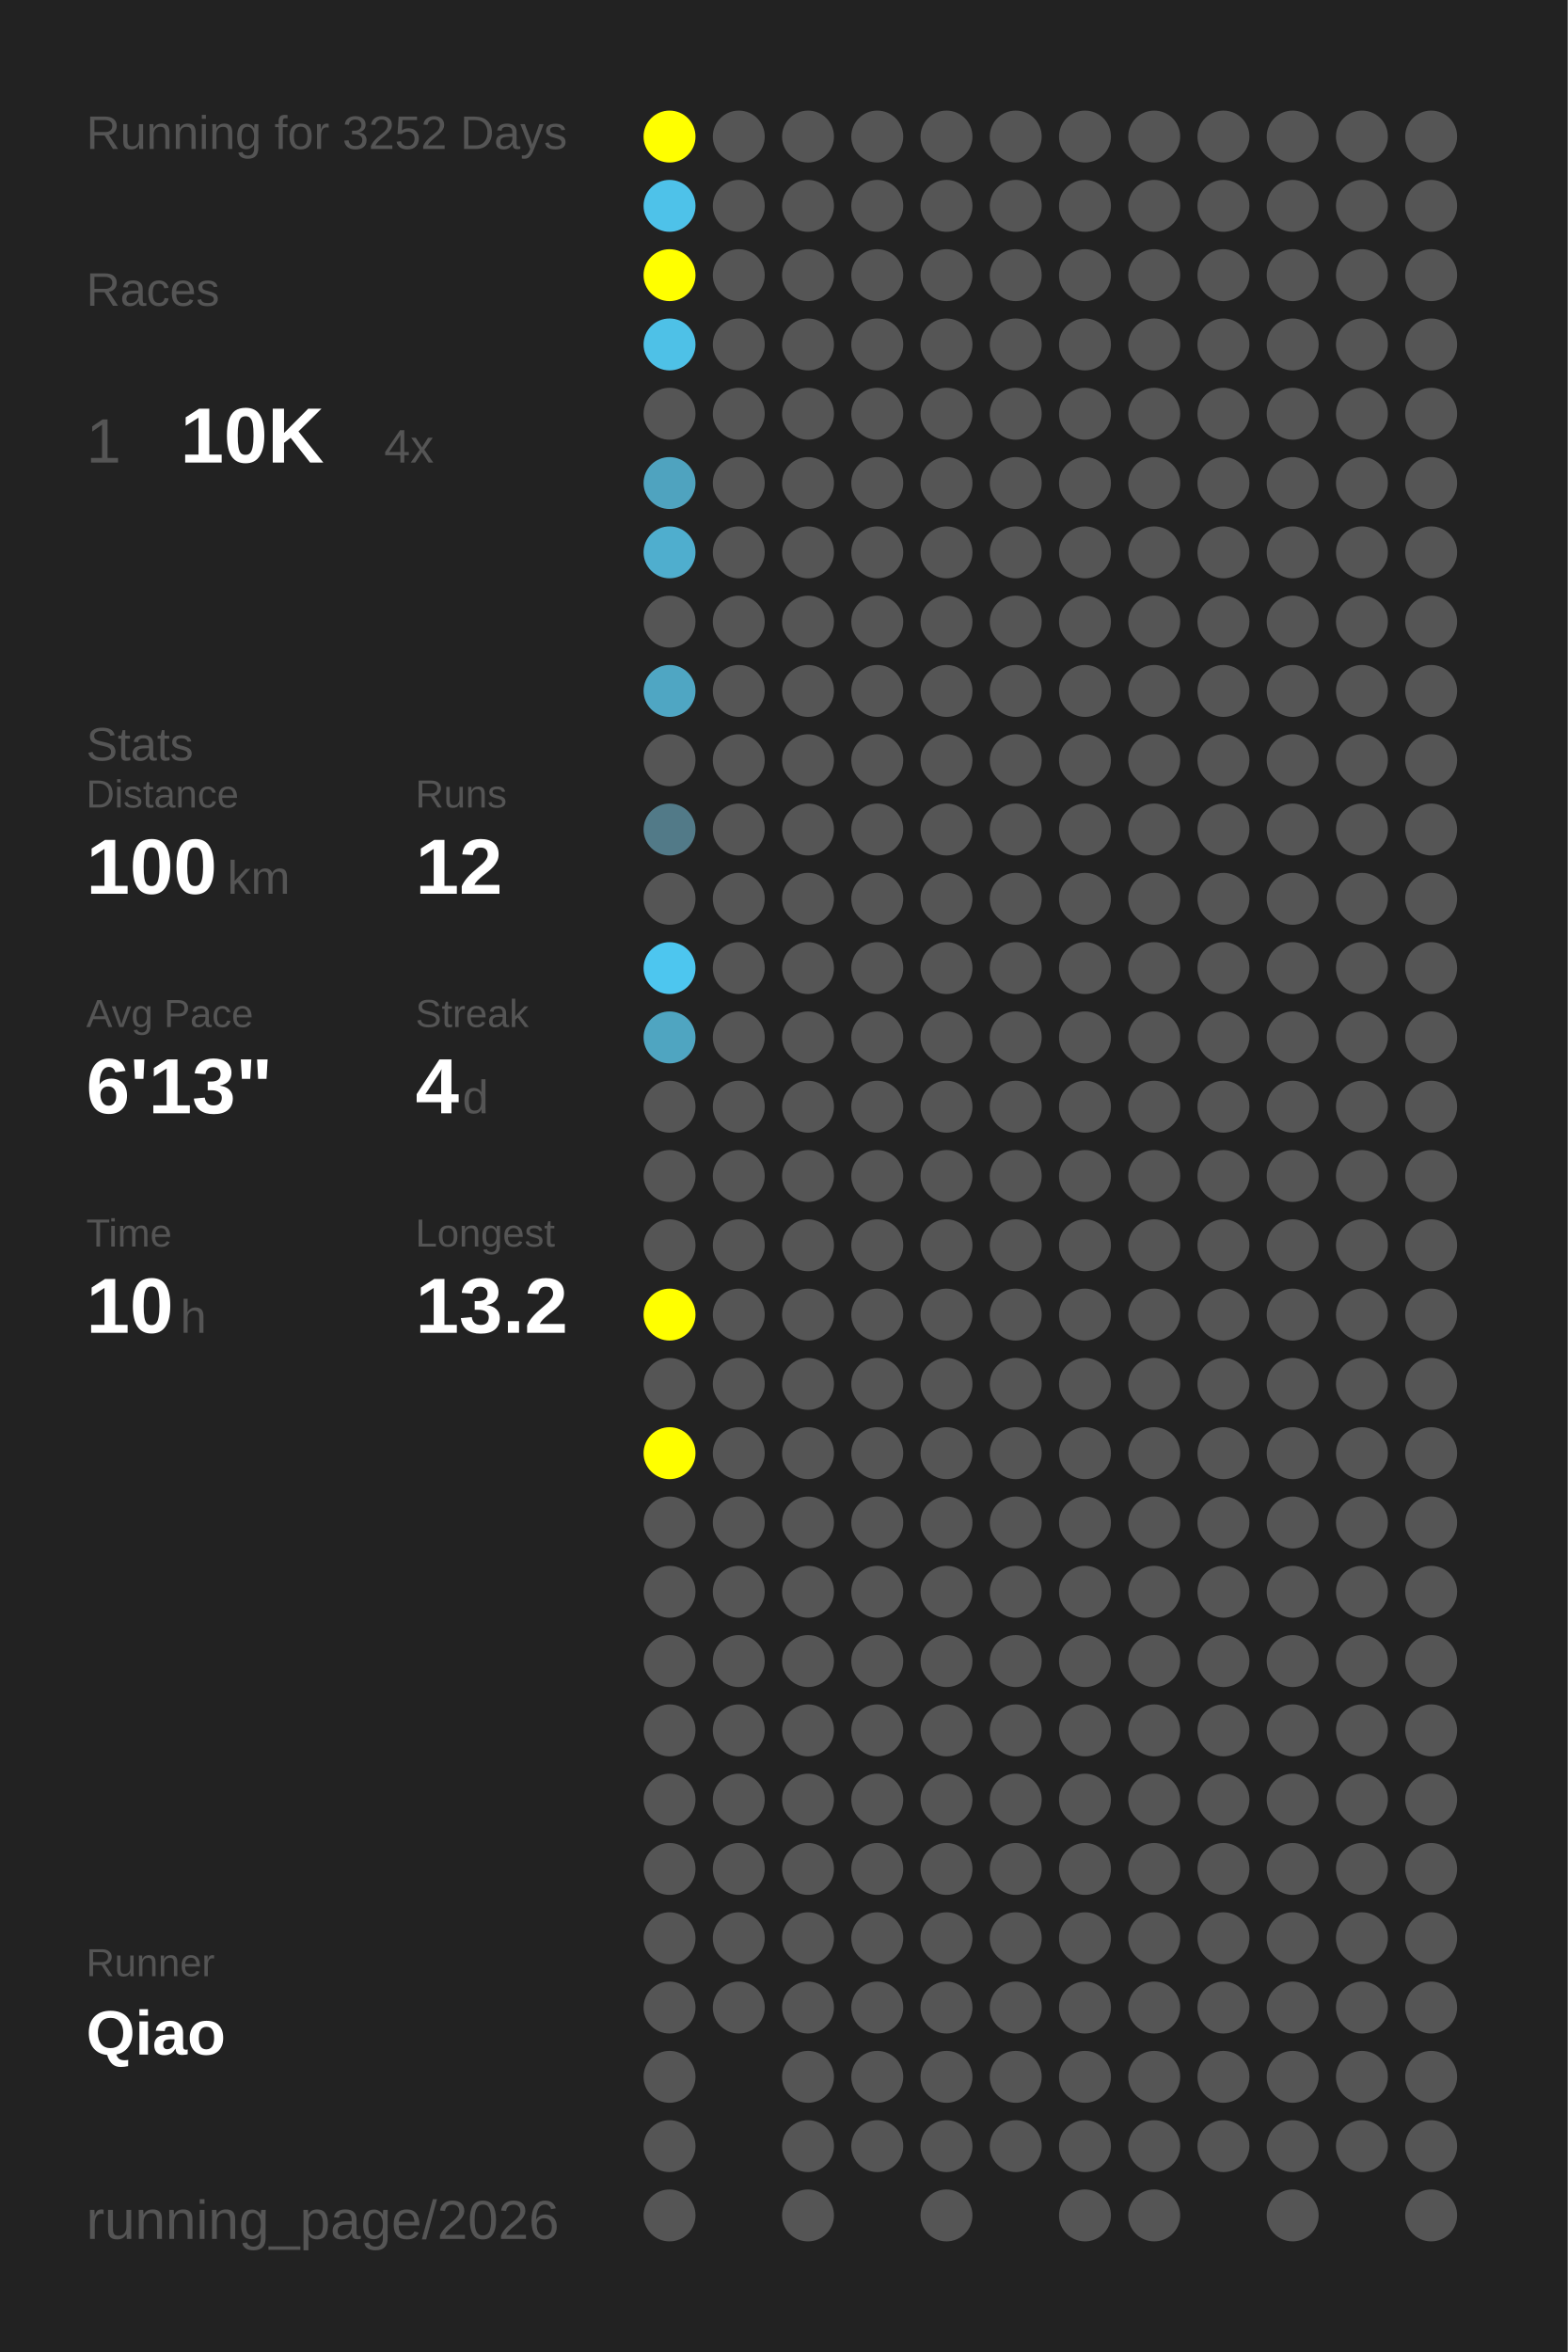
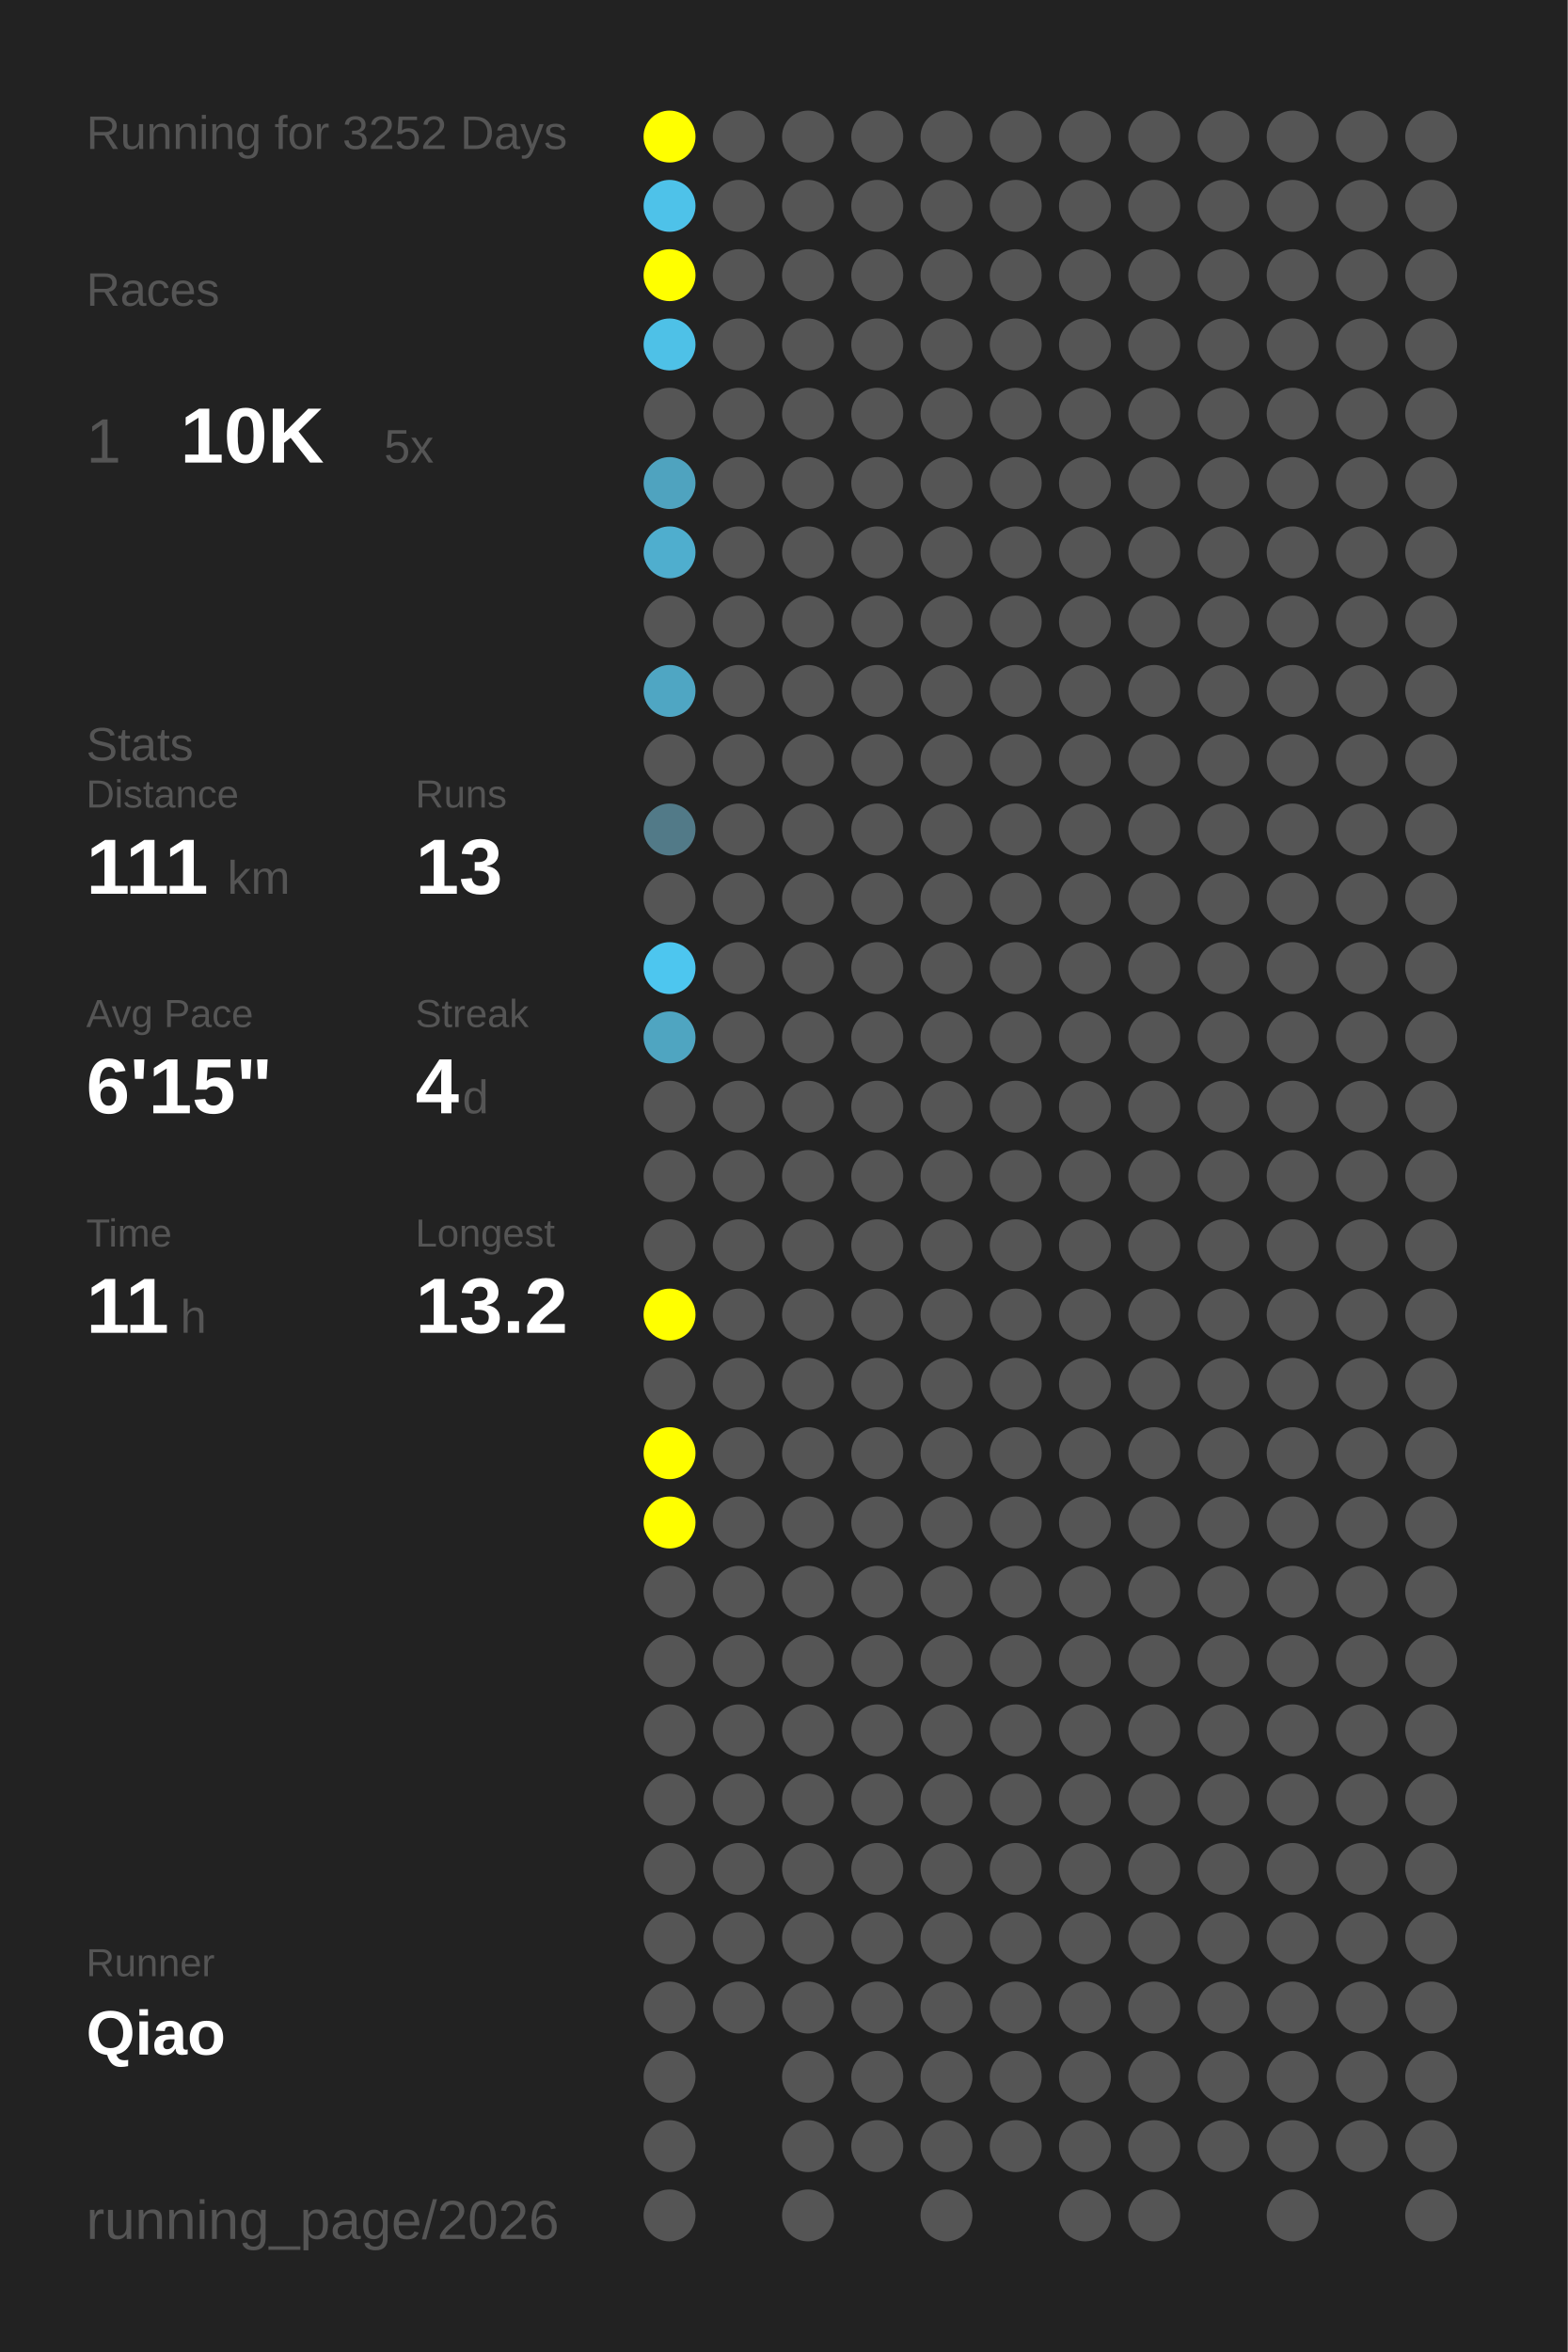
<svg xmlns="http://www.w3.org/2000/svg" baseProfile="full" height="300mm" version="1.1" viewBox="0,0,200,300" width="200mm">
  <defs />
  <rect fill="#222222" height="300" width="200" x="0" y="0" />
  <text fill="#555555" style="font-size:6px; font-family:Arial;" x="11" y="19">Running for 3252 Days</text>
  <text fill="#555555" style="font-size:6px; font-family:Arial;" x="11" y="39">Races</text>
  <text fill="#555555" style="font-size:8px; font-family:Arial;" x="11" y="59">1</text>
  <text fill="#FFFFFF" style="font-size:10px; font-family:Arial; font-weight:bold;" x="23" y="59">10K</text>
-   <text fill="#555555" style="font-size:6px; font-family:Arial;" x="49" y="59">4x</text>
+   <text fill="#555555" style="font-size:6px; font-family:Arial;" x="49" y="59">5x</text>
  <text fill="#555555" style="font-size:6px; font-family:Arial;" x="11" y="97">Stats</text>
  <text fill="#555555" style="font-size:5px; font-family:Arial;" x="11" y="103">Distance</text>
-   <text fill="#FFFFFF" style="font-size:10px; font-family:Arial; font-weight:bold;" x="11" y="114">100</text>
+   <text fill="#FFFFFF" style="font-size:10px; font-family:Arial; font-weight:bold;" x="11" y="114">111</text>
  <text fill="#555555" style="font-size:6px; font-family:Arial;" x="29" y="114">km</text>
  <text fill="#555555" style="font-size:5px; font-family:Arial;" x="53" y="103">Runs</text>
-   <text fill="#FFFFFF" style="font-size:10px; font-family:Arial; font-weight:bold;" x="53" y="114">12</text>
+   <text fill="#FFFFFF" style="font-size:10px; font-family:Arial; font-weight:bold;" x="53" y="114">13</text>
  <text fill="#555555" style="font-size:5px; font-family:Arial;" x="11" y="131">Avg Pace</text>
-   <text fill="#FFFFFF" style="font-size:10px; font-family:Arial; font-weight:bold;" x="11" y="142">6'13"</text>
+   <text fill="#FFFFFF" style="font-size:10px; font-family:Arial; font-weight:bold;" x="11" y="142">6'15"</text>
  <text fill="#555555" style="font-size:5px; font-family:Arial;" x="53" y="131">Streak</text>
  <text fill="#FFFFFF" style="font-size:10px; font-family:Arial; font-weight:bold;" x="53" y="142">4</text>
  <text fill="#555555" style="font-size:6px; font-family:Arial;" x="59" y="142">d</text>
  <text fill="#555555" style="font-size:5px; font-family:Arial;" x="11" y="159">Time</text>
-   <text fill="#FFFFFF" style="font-size:10px; font-family:Arial; font-weight:bold;" x="11" y="170">10</text>
+   <text fill="#FFFFFF" style="font-size:10px; font-family:Arial; font-weight:bold;" x="11" y="170">11</text>
  <text fill="#555555" style="font-size:6px; font-family:Arial;" x="23" y="170">h</text>
  <text fill="#555555" style="font-size:5px; font-family:Arial;" x="53" y="159">Longest</text>
  <text fill="#FFFFFF" style="font-size:10px; font-family:Arial; font-weight:bold;" x="53" y="170">13.2</text>
  <text fill="#555555" style="font-size:5px; font-family:Arial;" x="11" y="252.065">Runner</text>
  <text fill="#FFFFFF" style="font-size:8px; font-family:Arial; font-weight:bold;" x="11" y="262.065">Qiao</text>
  <text fill="#555555" style="font-size:7px; font-family:Arial;" x="11" y="285.581">running_page/2026</text>
  <circle cx="85.417" cy="17.419" fill="#FFFF00" r="3.312" />
  <circle cx="85.417" cy="26.258" fill="#4ec2e9" r="3.312" />
  <circle cx="85.417" cy="35.097" fill="#FFFF00" r="3.312" />
  <circle cx="85.417" cy="43.935" fill="#4ec1e7" r="3.312" />
  <circle cx="85.417" cy="52.774" fill="#555555" r="3.312" />
  <circle cx="85.417" cy="61.613" fill="#4fa3bf" r="3.312" />
  <circle cx="85.417" cy="70.452" fill="#4faece" r="3.312" />
  <circle cx="85.417" cy="79.29" fill="#555555" r="3.312" />
  <circle cx="85.417" cy="88.129" fill="#4fa6c3" r="3.312" />
  <circle cx="85.417" cy="96.968" fill="#555555" r="3.312" />
  <circle cx="85.417" cy="105.806" fill="#527a88" r="3.312" />
  <circle cx="85.417" cy="114.645" fill="#555555" r="3.312" />
  <circle cx="85.417" cy="123.484" fill="#4dc6ef" r="3.312" />
  <circle cx="85.417" cy="132.323" fill="#4fa5c1" r="3.312" />
  <circle cx="85.417" cy="141.161" fill="#555555" r="3.312" />
  <circle cx="85.417" cy="150" fill="#555555" r="3.312" />
  <circle cx="85.417" cy="158.839" fill="#555555" r="3.312" />
  <circle cx="85.417" cy="167.677" fill="#FFFF00" r="3.312" />
  <circle cx="85.417" cy="176.516" fill="#555555" r="3.312" />
  <circle cx="85.417" cy="185.355" fill="#FFFF00" r="3.312" />
-   <circle cx="85.417" cy="194.194" fill="#555555" r="3.312" />
+   <circle cx="85.417" cy="194.194" fill="#FFFF00" r="3.312" />
  <circle cx="85.417" cy="203.032" fill="#555555" r="3.312" />
  <circle cx="85.417" cy="211.871" fill="#555555" r="3.312" />
  <circle cx="85.417" cy="220.71" fill="#555555" r="3.312" />
  <circle cx="85.417" cy="229.548" fill="#555555" r="3.312" />
  <circle cx="85.417" cy="238.387" fill="#555555" r="3.312" />
  <circle cx="85.417" cy="247.226" fill="#555555" r="3.312" />
  <circle cx="85.417" cy="256.065" fill="#555555" r="3.312" />
  <circle cx="85.417" cy="264.903" fill="#555555" r="3.312" />
  <circle cx="85.417" cy="273.742" fill="#555555" r="3.312" />
  <circle cx="85.417" cy="282.581" fill="#555555" r="3.312" />
  <circle cx="94.25" cy="17.419" fill="#555555" r="3.312" />
  <circle cx="94.25" cy="26.258" fill="#555555" r="3.312" />
  <circle cx="94.25" cy="35.097" fill="#555555" r="3.312" />
  <circle cx="94.25" cy="43.935" fill="#555555" r="3.312" />
  <circle cx="94.25" cy="52.774" fill="#555555" r="3.312" />
  <circle cx="94.25" cy="61.613" fill="#555555" r="3.312" />
  <circle cx="94.25" cy="70.452" fill="#555555" r="3.312" />
  <circle cx="94.25" cy="79.29" fill="#555555" r="3.312" />
  <circle cx="94.25" cy="88.129" fill="#555555" r="3.312" />
  <circle cx="94.25" cy="96.968" fill="#555555" r="3.312" />
  <circle cx="94.25" cy="105.806" fill="#555555" r="3.312" />
  <circle cx="94.25" cy="114.645" fill="#555555" r="3.312" />
  <circle cx="94.25" cy="123.484" fill="#555555" r="3.312" />
  <circle cx="94.25" cy="132.323" fill="#555555" r="3.312" />
  <circle cx="94.25" cy="141.161" fill="#555555" r="3.312" />
  <circle cx="94.25" cy="150" fill="#555555" r="3.312" />
  <circle cx="94.25" cy="158.839" fill="#555555" r="3.312" />
  <circle cx="94.25" cy="167.677" fill="#555555" r="3.312" />
  <circle cx="94.25" cy="176.516" fill="#555555" r="3.312" />
  <circle cx="94.25" cy="185.355" fill="#555555" r="3.312" />
  <circle cx="94.25" cy="194.194" fill="#555555" r="3.312" />
  <circle cx="94.25" cy="203.032" fill="#555555" r="3.312" />
  <circle cx="94.25" cy="211.871" fill="#555555" r="3.312" />
  <circle cx="94.25" cy="220.71" fill="#555555" r="3.312" />
  <circle cx="94.25" cy="229.548" fill="#555555" r="3.312" />
  <circle cx="94.25" cy="238.387" fill="#555555" r="3.312" />
  <circle cx="94.25" cy="247.226" fill="#555555" r="3.312" />
  <circle cx="94.25" cy="256.065" fill="#555555" r="3.312" />
  <circle cx="103.083" cy="17.419" fill="#555555" r="3.312" />
  <circle cx="103.083" cy="26.258" fill="#555555" r="3.312" />
  <circle cx="103.083" cy="35.097" fill="#555555" r="3.312" />
  <circle cx="103.083" cy="43.935" fill="#555555" r="3.312" />
  <circle cx="103.083" cy="52.774" fill="#555555" r="3.312" />
  <circle cx="103.083" cy="61.613" fill="#555555" r="3.312" />
  <circle cx="103.083" cy="70.452" fill="#555555" r="3.312" />
  <circle cx="103.083" cy="79.29" fill="#555555" r="3.312" />
  <circle cx="103.083" cy="88.129" fill="#555555" r="3.312" />
  <circle cx="103.083" cy="96.968" fill="#555555" r="3.312" />
  <circle cx="103.083" cy="105.806" fill="#555555" r="3.312" />
  <circle cx="103.083" cy="114.645" fill="#555555" r="3.312" />
  <circle cx="103.083" cy="123.484" fill="#555555" r="3.312" />
  <circle cx="103.083" cy="132.323" fill="#555555" r="3.312" />
  <circle cx="103.083" cy="141.161" fill="#555555" r="3.312" />
  <circle cx="103.083" cy="150" fill="#555555" r="3.312" />
  <circle cx="103.083" cy="158.839" fill="#555555" r="3.312" />
  <circle cx="103.083" cy="167.677" fill="#555555" r="3.312" />
  <circle cx="103.083" cy="176.516" fill="#555555" r="3.312" />
  <circle cx="103.083" cy="185.355" fill="#555555" r="3.312" />
  <circle cx="103.083" cy="194.194" fill="#555555" r="3.312" />
  <circle cx="103.083" cy="203.032" fill="#555555" r="3.312" />
  <circle cx="103.083" cy="211.871" fill="#555555" r="3.312" />
  <circle cx="103.083" cy="220.71" fill="#555555" r="3.312" />
  <circle cx="103.083" cy="229.548" fill="#555555" r="3.312" />
  <circle cx="103.083" cy="238.387" fill="#555555" r="3.312" />
  <circle cx="103.083" cy="247.226" fill="#555555" r="3.312" />
  <circle cx="103.083" cy="256.065" fill="#555555" r="3.312" />
  <circle cx="103.083" cy="264.903" fill="#555555" r="3.312" />
  <circle cx="103.083" cy="273.742" fill="#555555" r="3.312" />
  <circle cx="103.083" cy="282.581" fill="#555555" r="3.312" />
  <circle cx="111.917" cy="17.419" fill="#555555" r="3.312" />
  <circle cx="111.917" cy="26.258" fill="#555555" r="3.312" />
  <circle cx="111.917" cy="35.097" fill="#555555" r="3.312" />
  <circle cx="111.917" cy="43.935" fill="#555555" r="3.312" />
  <circle cx="111.917" cy="52.774" fill="#555555" r="3.312" />
  <circle cx="111.917" cy="61.613" fill="#555555" r="3.312" />
  <circle cx="111.917" cy="70.452" fill="#555555" r="3.312" />
  <circle cx="111.917" cy="79.29" fill="#555555" r="3.312" />
  <circle cx="111.917" cy="88.129" fill="#555555" r="3.312" />
  <circle cx="111.917" cy="96.968" fill="#555555" r="3.312" />
  <circle cx="111.917" cy="105.806" fill="#555555" r="3.312" />
  <circle cx="111.917" cy="114.645" fill="#555555" r="3.312" />
  <circle cx="111.917" cy="123.484" fill="#555555" r="3.312" />
  <circle cx="111.917" cy="132.323" fill="#555555" r="3.312" />
  <circle cx="111.917" cy="141.161" fill="#555555" r="3.312" />
  <circle cx="111.917" cy="150" fill="#555555" r="3.312" />
  <circle cx="111.917" cy="158.839" fill="#555555" r="3.312" />
  <circle cx="111.917" cy="167.677" fill="#555555" r="3.312" />
  <circle cx="111.917" cy="176.516" fill="#555555" r="3.312" />
  <circle cx="111.917" cy="185.355" fill="#555555" r="3.312" />
  <circle cx="111.917" cy="194.194" fill="#555555" r="3.312" />
  <circle cx="111.917" cy="203.032" fill="#555555" r="3.312" />
  <circle cx="111.917" cy="211.871" fill="#555555" r="3.312" />
  <circle cx="111.917" cy="220.71" fill="#555555" r="3.312" />
  <circle cx="111.917" cy="229.548" fill="#555555" r="3.312" />
  <circle cx="111.917" cy="238.387" fill="#555555" r="3.312" />
  <circle cx="111.917" cy="247.226" fill="#555555" r="3.312" />
  <circle cx="111.917" cy="256.065" fill="#555555" r="3.312" />
  <circle cx="111.917" cy="264.903" fill="#555555" r="3.312" />
  <circle cx="111.917" cy="273.742" fill="#555555" r="3.312" />
  <circle cx="120.75" cy="17.419" fill="#555555" r="3.312" />
  <circle cx="120.75" cy="26.258" fill="#555555" r="3.312" />
  <circle cx="120.75" cy="35.097" fill="#555555" r="3.312" />
  <circle cx="120.75" cy="43.935" fill="#555555" r="3.312" />
  <circle cx="120.75" cy="52.774" fill="#555555" r="3.312" />
  <circle cx="120.75" cy="61.613" fill="#555555" r="3.312" />
  <circle cx="120.75" cy="70.452" fill="#555555" r="3.312" />
  <circle cx="120.75" cy="79.29" fill="#555555" r="3.312" />
  <circle cx="120.75" cy="88.129" fill="#555555" r="3.312" />
  <circle cx="120.75" cy="96.968" fill="#555555" r="3.312" />
  <circle cx="120.75" cy="105.806" fill="#555555" r="3.312" />
  <circle cx="120.75" cy="114.645" fill="#555555" r="3.312" />
  <circle cx="120.75" cy="123.484" fill="#555555" r="3.312" />
  <circle cx="120.75" cy="132.323" fill="#555555" r="3.312" />
  <circle cx="120.75" cy="141.161" fill="#555555" r="3.312" />
  <circle cx="120.75" cy="150" fill="#555555" r="3.312" />
  <circle cx="120.75" cy="158.839" fill="#555555" r="3.312" />
  <circle cx="120.75" cy="167.677" fill="#555555" r="3.312" />
  <circle cx="120.75" cy="176.516" fill="#555555" r="3.312" />
  <circle cx="120.75" cy="185.355" fill="#555555" r="3.312" />
  <circle cx="120.75" cy="194.194" fill="#555555" r="3.312" />
  <circle cx="120.75" cy="203.032" fill="#555555" r="3.312" />
  <circle cx="120.75" cy="211.871" fill="#555555" r="3.312" />
  <circle cx="120.75" cy="220.71" fill="#555555" r="3.312" />
  <circle cx="120.75" cy="229.548" fill="#555555" r="3.312" />
  <circle cx="120.75" cy="238.387" fill="#555555" r="3.312" />
  <circle cx="120.75" cy="247.226" fill="#555555" r="3.312" />
  <circle cx="120.75" cy="256.065" fill="#555555" r="3.312" />
  <circle cx="120.75" cy="264.903" fill="#555555" r="3.312" />
  <circle cx="120.75" cy="273.742" fill="#555555" r="3.312" />
  <circle cx="120.75" cy="282.581" fill="#555555" r="3.312" />
  <circle cx="129.583" cy="17.419" fill="#555555" r="3.312" />
  <circle cx="129.583" cy="26.258" fill="#555555" r="3.312" />
  <circle cx="129.583" cy="35.097" fill="#555555" r="3.312" />
  <circle cx="129.583" cy="43.935" fill="#555555" r="3.312" />
  <circle cx="129.583" cy="52.774" fill="#555555" r="3.312" />
  <circle cx="129.583" cy="61.613" fill="#555555" r="3.312" />
  <circle cx="129.583" cy="70.452" fill="#555555" r="3.312" />
  <circle cx="129.583" cy="79.29" fill="#555555" r="3.312" />
  <circle cx="129.583" cy="88.129" fill="#555555" r="3.312" />
  <circle cx="129.583" cy="96.968" fill="#555555" r="3.312" />
  <circle cx="129.583" cy="105.806" fill="#555555" r="3.312" />
  <circle cx="129.583" cy="114.645" fill="#555555" r="3.312" />
  <circle cx="129.583" cy="123.484" fill="#555555" r="3.312" />
  <circle cx="129.583" cy="132.323" fill="#555555" r="3.312" />
  <circle cx="129.583" cy="141.161" fill="#555555" r="3.312" />
  <circle cx="129.583" cy="150" fill="#555555" r="3.312" />
  <circle cx="129.583" cy="158.839" fill="#555555" r="3.312" />
  <circle cx="129.583" cy="167.677" fill="#555555" r="3.312" />
  <circle cx="129.583" cy="176.516" fill="#555555" r="3.312" />
  <circle cx="129.583" cy="185.355" fill="#555555" r="3.312" />
  <circle cx="129.583" cy="194.194" fill="#555555" r="3.312" />
  <circle cx="129.583" cy="203.032" fill="#555555" r="3.312" />
  <circle cx="129.583" cy="211.871" fill="#555555" r="3.312" />
  <circle cx="129.583" cy="220.71" fill="#555555" r="3.312" />
  <circle cx="129.583" cy="229.548" fill="#555555" r="3.312" />
  <circle cx="129.583" cy="238.387" fill="#555555" r="3.312" />
  <circle cx="129.583" cy="247.226" fill="#555555" r="3.312" />
  <circle cx="129.583" cy="256.065" fill="#555555" r="3.312" />
  <circle cx="129.583" cy="264.903" fill="#555555" r="3.312" />
  <circle cx="129.583" cy="273.742" fill="#555555" r="3.312" />
  <circle cx="138.417" cy="17.419" fill="#555555" r="3.312" />
  <circle cx="138.417" cy="26.258" fill="#555555" r="3.312" />
  <circle cx="138.417" cy="35.097" fill="#555555" r="3.312" />
  <circle cx="138.417" cy="43.935" fill="#555555" r="3.312" />
  <circle cx="138.417" cy="52.774" fill="#555555" r="3.312" />
  <circle cx="138.417" cy="61.613" fill="#555555" r="3.312" />
  <circle cx="138.417" cy="70.452" fill="#555555" r="3.312" />
  <circle cx="138.417" cy="79.29" fill="#555555" r="3.312" />
  <circle cx="138.417" cy="88.129" fill="#555555" r="3.312" />
  <circle cx="138.417" cy="96.968" fill="#555555" r="3.312" />
  <circle cx="138.417" cy="105.806" fill="#555555" r="3.312" />
  <circle cx="138.417" cy="114.645" fill="#555555" r="3.312" />
  <circle cx="138.417" cy="123.484" fill="#555555" r="3.312" />
  <circle cx="138.417" cy="132.323" fill="#555555" r="3.312" />
  <circle cx="138.417" cy="141.161" fill="#555555" r="3.312" />
  <circle cx="138.417" cy="150" fill="#555555" r="3.312" />
  <circle cx="138.417" cy="158.839" fill="#555555" r="3.312" />
  <circle cx="138.417" cy="167.677" fill="#555555" r="3.312" />
  <circle cx="138.417" cy="176.516" fill="#555555" r="3.312" />
  <circle cx="138.417" cy="185.355" fill="#555555" r="3.312" />
  <circle cx="138.417" cy="194.194" fill="#555555" r="3.312" />
  <circle cx="138.417" cy="203.032" fill="#555555" r="3.312" />
  <circle cx="138.417" cy="211.871" fill="#555555" r="3.312" />
  <circle cx="138.417" cy="220.71" fill="#555555" r="3.312" />
  <circle cx="138.417" cy="229.548" fill="#555555" r="3.312" />
  <circle cx="138.417" cy="238.387" fill="#555555" r="3.312" />
  <circle cx="138.417" cy="247.226" fill="#555555" r="3.312" />
  <circle cx="138.417" cy="256.065" fill="#555555" r="3.312" />
  <circle cx="138.417" cy="264.903" fill="#555555" r="3.312" />
  <circle cx="138.417" cy="273.742" fill="#555555" r="3.312" />
  <circle cx="138.417" cy="282.581" fill="#555555" r="3.312" />
  <circle cx="147.25" cy="17.419" fill="#555555" r="3.312" />
  <circle cx="147.25" cy="26.258" fill="#555555" r="3.312" />
  <circle cx="147.25" cy="35.097" fill="#555555" r="3.312" />
  <circle cx="147.25" cy="43.935" fill="#555555" r="3.312" />
  <circle cx="147.25" cy="52.774" fill="#555555" r="3.312" />
  <circle cx="147.25" cy="61.613" fill="#555555" r="3.312" />
  <circle cx="147.25" cy="70.452" fill="#555555" r="3.312" />
  <circle cx="147.25" cy="79.29" fill="#555555" r="3.312" />
  <circle cx="147.25" cy="88.129" fill="#555555" r="3.312" />
  <circle cx="147.25" cy="96.968" fill="#555555" r="3.312" />
  <circle cx="147.25" cy="105.806" fill="#555555" r="3.312" />
  <circle cx="147.25" cy="114.645" fill="#555555" r="3.312" />
  <circle cx="147.25" cy="123.484" fill="#555555" r="3.312" />
  <circle cx="147.25" cy="132.323" fill="#555555" r="3.312" />
  <circle cx="147.25" cy="141.161" fill="#555555" r="3.312" />
  <circle cx="147.25" cy="150" fill="#555555" r="3.312" />
  <circle cx="147.25" cy="158.839" fill="#555555" r="3.312" />
  <circle cx="147.25" cy="167.677" fill="#555555" r="3.312" />
  <circle cx="147.25" cy="176.516" fill="#555555" r="3.312" />
  <circle cx="147.25" cy="185.355" fill="#555555" r="3.312" />
  <circle cx="147.25" cy="194.194" fill="#555555" r="3.312" />
  <circle cx="147.25" cy="203.032" fill="#555555" r="3.312" />
  <circle cx="147.25" cy="211.871" fill="#555555" r="3.312" />
  <circle cx="147.25" cy="220.71" fill="#555555" r="3.312" />
  <circle cx="147.25" cy="229.548" fill="#555555" r="3.312" />
  <circle cx="147.25" cy="238.387" fill="#555555" r="3.312" />
  <circle cx="147.25" cy="247.226" fill="#555555" r="3.312" />
  <circle cx="147.25" cy="256.065" fill="#555555" r="3.312" />
  <circle cx="147.25" cy="264.903" fill="#555555" r="3.312" />
  <circle cx="147.25" cy="273.742" fill="#555555" r="3.312" />
  <circle cx="147.25" cy="282.581" fill="#555555" r="3.312" />
  <circle cx="156.083" cy="17.419" fill="#555555" r="3.312" />
  <circle cx="156.083" cy="26.258" fill="#555555" r="3.312" />
  <circle cx="156.083" cy="35.097" fill="#555555" r="3.312" />
  <circle cx="156.083" cy="43.935" fill="#555555" r="3.312" />
  <circle cx="156.083" cy="52.774" fill="#555555" r="3.312" />
  <circle cx="156.083" cy="61.613" fill="#555555" r="3.312" />
  <circle cx="156.083" cy="70.452" fill="#555555" r="3.312" />
  <circle cx="156.083" cy="79.29" fill="#555555" r="3.312" />
  <circle cx="156.083" cy="88.129" fill="#555555" r="3.312" />
  <circle cx="156.083" cy="96.968" fill="#555555" r="3.312" />
  <circle cx="156.083" cy="105.806" fill="#555555" r="3.312" />
  <circle cx="156.083" cy="114.645" fill="#555555" r="3.312" />
  <circle cx="156.083" cy="123.484" fill="#555555" r="3.312" />
  <circle cx="156.083" cy="132.323" fill="#555555" r="3.312" />
  <circle cx="156.083" cy="141.161" fill="#555555" r="3.312" />
  <circle cx="156.083" cy="150" fill="#555555" r="3.312" />
  <circle cx="156.083" cy="158.839" fill="#555555" r="3.312" />
  <circle cx="156.083" cy="167.677" fill="#555555" r="3.312" />
  <circle cx="156.083" cy="176.516" fill="#555555" r="3.312" />
  <circle cx="156.083" cy="185.355" fill="#555555" r="3.312" />
  <circle cx="156.083" cy="194.194" fill="#555555" r="3.312" />
  <circle cx="156.083" cy="203.032" fill="#555555" r="3.312" />
  <circle cx="156.083" cy="211.871" fill="#555555" r="3.312" />
  <circle cx="156.083" cy="220.71" fill="#555555" r="3.312" />
  <circle cx="156.083" cy="229.548" fill="#555555" r="3.312" />
  <circle cx="156.083" cy="238.387" fill="#555555" r="3.312" />
  <circle cx="156.083" cy="247.226" fill="#555555" r="3.312" />
  <circle cx="156.083" cy="256.065" fill="#555555" r="3.312" />
  <circle cx="156.083" cy="264.903" fill="#555555" r="3.312" />
  <circle cx="156.083" cy="273.742" fill="#555555" r="3.312" />
  <circle cx="164.917" cy="17.419" fill="#555555" r="3.312" />
  <circle cx="164.917" cy="26.258" fill="#555555" r="3.312" />
  <circle cx="164.917" cy="35.097" fill="#555555" r="3.312" />
  <circle cx="164.917" cy="43.935" fill="#555555" r="3.312" />
  <circle cx="164.917" cy="52.774" fill="#555555" r="3.312" />
  <circle cx="164.917" cy="61.613" fill="#555555" r="3.312" />
  <circle cx="164.917" cy="70.452" fill="#555555" r="3.312" />
  <circle cx="164.917" cy="79.29" fill="#555555" r="3.312" />
  <circle cx="164.917" cy="88.129" fill="#555555" r="3.312" />
  <circle cx="164.917" cy="96.968" fill="#555555" r="3.312" />
  <circle cx="164.917" cy="105.806" fill="#555555" r="3.312" />
  <circle cx="164.917" cy="114.645" fill="#555555" r="3.312" />
  <circle cx="164.917" cy="123.484" fill="#555555" r="3.312" />
  <circle cx="164.917" cy="132.323" fill="#555555" r="3.312" />
  <circle cx="164.917" cy="141.161" fill="#555555" r="3.312" />
  <circle cx="164.917" cy="150" fill="#555555" r="3.312" />
  <circle cx="164.917" cy="158.839" fill="#555555" r="3.312" />
  <circle cx="164.917" cy="167.677" fill="#555555" r="3.312" />
  <circle cx="164.917" cy="176.516" fill="#555555" r="3.312" />
  <circle cx="164.917" cy="185.355" fill="#555555" r="3.312" />
  <circle cx="164.917" cy="194.194" fill="#555555" r="3.312" />
  <circle cx="164.917" cy="203.032" fill="#555555" r="3.312" />
  <circle cx="164.917" cy="211.871" fill="#555555" r="3.312" />
  <circle cx="164.917" cy="220.71" fill="#555555" r="3.312" />
  <circle cx="164.917" cy="229.548" fill="#555555" r="3.312" />
  <circle cx="164.917" cy="238.387" fill="#555555" r="3.312" />
  <circle cx="164.917" cy="247.226" fill="#555555" r="3.312" />
  <circle cx="164.917" cy="256.065" fill="#555555" r="3.312" />
  <circle cx="164.917" cy="264.903" fill="#555555" r="3.312" />
  <circle cx="164.917" cy="273.742" fill="#555555" r="3.312" />
  <circle cx="164.917" cy="282.581" fill="#555555" r="3.312" />
  <circle cx="173.75" cy="17.419" fill="#555555" r="3.312" />
  <circle cx="173.75" cy="26.258" fill="#555555" r="3.312" />
  <circle cx="173.75" cy="35.097" fill="#555555" r="3.312" />
  <circle cx="173.75" cy="43.935" fill="#555555" r="3.312" />
  <circle cx="173.75" cy="52.774" fill="#555555" r="3.312" />
  <circle cx="173.75" cy="61.613" fill="#555555" r="3.312" />
  <circle cx="173.75" cy="70.452" fill="#555555" r="3.312" />
  <circle cx="173.75" cy="79.29" fill="#555555" r="3.312" />
  <circle cx="173.75" cy="88.129" fill="#555555" r="3.312" />
  <circle cx="173.75" cy="96.968" fill="#555555" r="3.312" />
  <circle cx="173.75" cy="105.806" fill="#555555" r="3.312" />
  <circle cx="173.75" cy="114.645" fill="#555555" r="3.312" />
  <circle cx="173.75" cy="123.484" fill="#555555" r="3.312" />
  <circle cx="173.75" cy="132.323" fill="#555555" r="3.312" />
  <circle cx="173.75" cy="141.161" fill="#555555" r="3.312" />
  <circle cx="173.75" cy="150" fill="#555555" r="3.312" />
  <circle cx="173.75" cy="158.839" fill="#555555" r="3.312" />
  <circle cx="173.75" cy="167.677" fill="#555555" r="3.312" />
  <circle cx="173.75" cy="176.516" fill="#555555" r="3.312" />
  <circle cx="173.75" cy="185.355" fill="#555555" r="3.312" />
  <circle cx="173.75" cy="194.194" fill="#555555" r="3.312" />
  <circle cx="173.75" cy="203.032" fill="#555555" r="3.312" />
  <circle cx="173.75" cy="211.871" fill="#555555" r="3.312" />
  <circle cx="173.75" cy="220.71" fill="#555555" r="3.312" />
  <circle cx="173.75" cy="229.548" fill="#555555" r="3.312" />
  <circle cx="173.75" cy="238.387" fill="#555555" r="3.312" />
  <circle cx="173.75" cy="247.226" fill="#555555" r="3.312" />
  <circle cx="173.75" cy="256.065" fill="#555555" r="3.312" />
  <circle cx="173.75" cy="264.903" fill="#555555" r="3.312" />
  <circle cx="173.75" cy="273.742" fill="#555555" r="3.312" />
  <circle cx="182.583" cy="17.419" fill="#555555" r="3.312" />
  <circle cx="182.583" cy="26.258" fill="#555555" r="3.312" />
  <circle cx="182.583" cy="35.097" fill="#555555" r="3.312" />
  <circle cx="182.583" cy="43.935" fill="#555555" r="3.312" />
  <circle cx="182.583" cy="52.774" fill="#555555" r="3.312" />
  <circle cx="182.583" cy="61.613" fill="#555555" r="3.312" />
  <circle cx="182.583" cy="70.452" fill="#555555" r="3.312" />
  <circle cx="182.583" cy="79.29" fill="#555555" r="3.312" />
  <circle cx="182.583" cy="88.129" fill="#555555" r="3.312" />
  <circle cx="182.583" cy="96.968" fill="#555555" r="3.312" />
  <circle cx="182.583" cy="105.806" fill="#555555" r="3.312" />
  <circle cx="182.583" cy="114.645" fill="#555555" r="3.312" />
  <circle cx="182.583" cy="123.484" fill="#555555" r="3.312" />
  <circle cx="182.583" cy="132.323" fill="#555555" r="3.312" />
  <circle cx="182.583" cy="141.161" fill="#555555" r="3.312" />
  <circle cx="182.583" cy="150" fill="#555555" r="3.312" />
  <circle cx="182.583" cy="158.839" fill="#555555" r="3.312" />
  <circle cx="182.583" cy="167.677" fill="#555555" r="3.312" />
  <circle cx="182.583" cy="176.516" fill="#555555" r="3.312" />
  <circle cx="182.583" cy="185.355" fill="#555555" r="3.312" />
  <circle cx="182.583" cy="194.194" fill="#555555" r="3.312" />
  <circle cx="182.583" cy="203.032" fill="#555555" r="3.312" />
  <circle cx="182.583" cy="211.871" fill="#555555" r="3.312" />
  <circle cx="182.583" cy="220.71" fill="#555555" r="3.312" />
  <circle cx="182.583" cy="229.548" fill="#555555" r="3.312" />
  <circle cx="182.583" cy="238.387" fill="#555555" r="3.312" />
  <circle cx="182.583" cy="247.226" fill="#555555" r="3.312" />
  <circle cx="182.583" cy="256.065" fill="#555555" r="3.312" />
  <circle cx="182.583" cy="264.903" fill="#555555" r="3.312" />
  <circle cx="182.583" cy="273.742" fill="#555555" r="3.312" />
  <circle cx="182.583" cy="282.581" fill="#555555" r="3.312" />
</svg>
